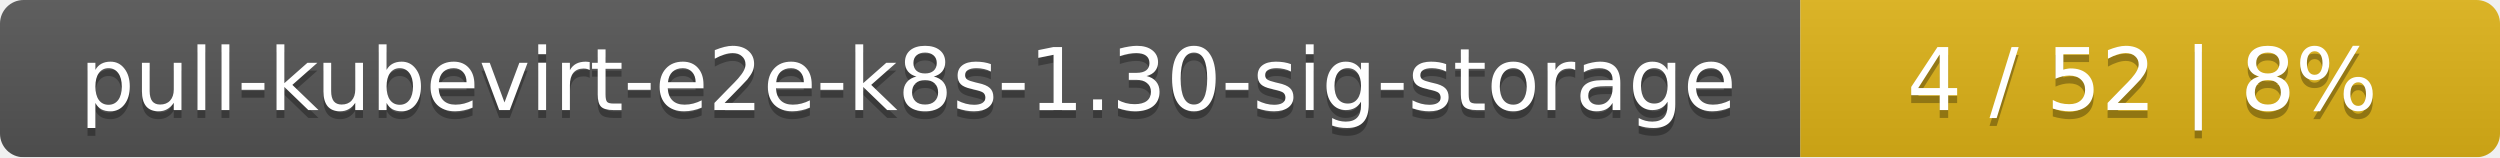
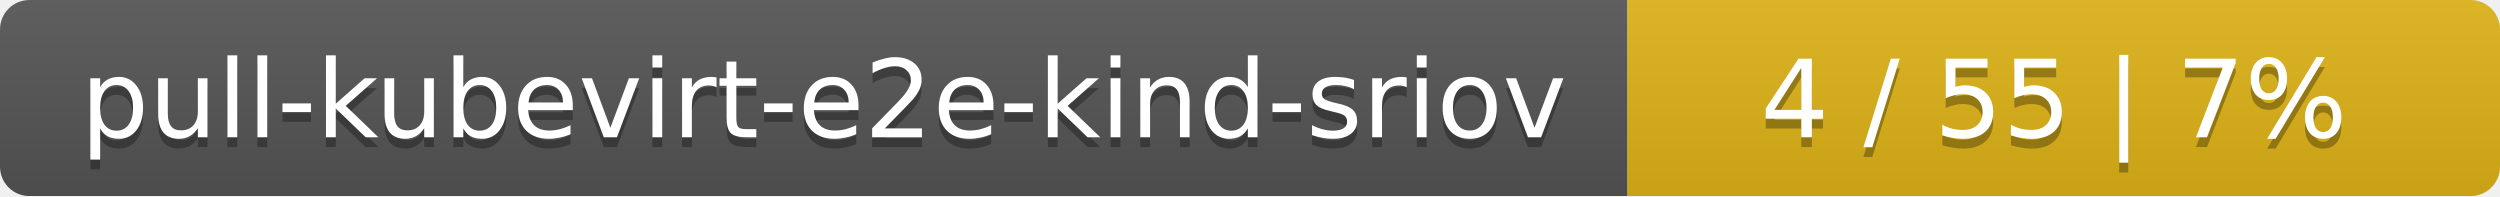
- <svg xmlns="http://www.w3.org/2000/svg" width="318" height="20">
+ <svg xmlns="http://www.w3.org/2000/svg" width="255" height="20">
  <linearGradient id="smooth" x2="0" y2="100%">
    <stop offset="0" stop-color="#bbb" stop-opacity=".1" />
    <stop offset="1" stop-opacity=".1" />
  </linearGradient>
  <mask id="round">
-     <rect width="318" height="20" rx="3" fill="#fff" />
+     <rect width="255" height="20" rx="3" fill="#fff" />
  </mask>
  <g mask="url(#round)">
-     <rect width="229" height="20" fill="#555" />
-     <rect x="229" width="89" height="20" fill="#dfb317" />
-     <rect width="318" height="20" fill="url(#smooth)" />
+     <rect width="166" height="20" fill="#555" />
+     <rect x="166" width="89" height="20" fill="#dfb317" />
+     <rect width="255" height="20" fill="url(#smooth)" />
  </g>
  <g fill="#fff" text-anchor="middle" font-family="DejaVu Sans,Verdana,Geneva,sans-serif" font-size="11">
-     <text x="115.5" y="15" fill="#010101" fill-opacity=".3">pull-kubevirt-e2e-k8s-1.30-sig-storage</text>
-     <text x="115.5" y="14">pull-kubevirt-e2e-k8s-1.30-sig-storage</text>
-     <text x="272.5" y="15" fill="#010101" fill-opacity=".3">4 / 52    |    8%</text>
-     <text x="272.5" y="14">4 / 52    |    8%</text>
+     <text x="84" y="15" fill="#010101" fill-opacity=".3">pull-kubevirt-e2e-kind-sriov</text>
+     <text x="84" y="14">pull-kubevirt-e2e-kind-sriov</text>
+     <text x="209.5" y="15" fill="#010101" fill-opacity=".3">4 / 55    |    7%</text>
+     <text x="209.5" y="14">4 / 55    |    7%</text>
  </g>
</svg>
